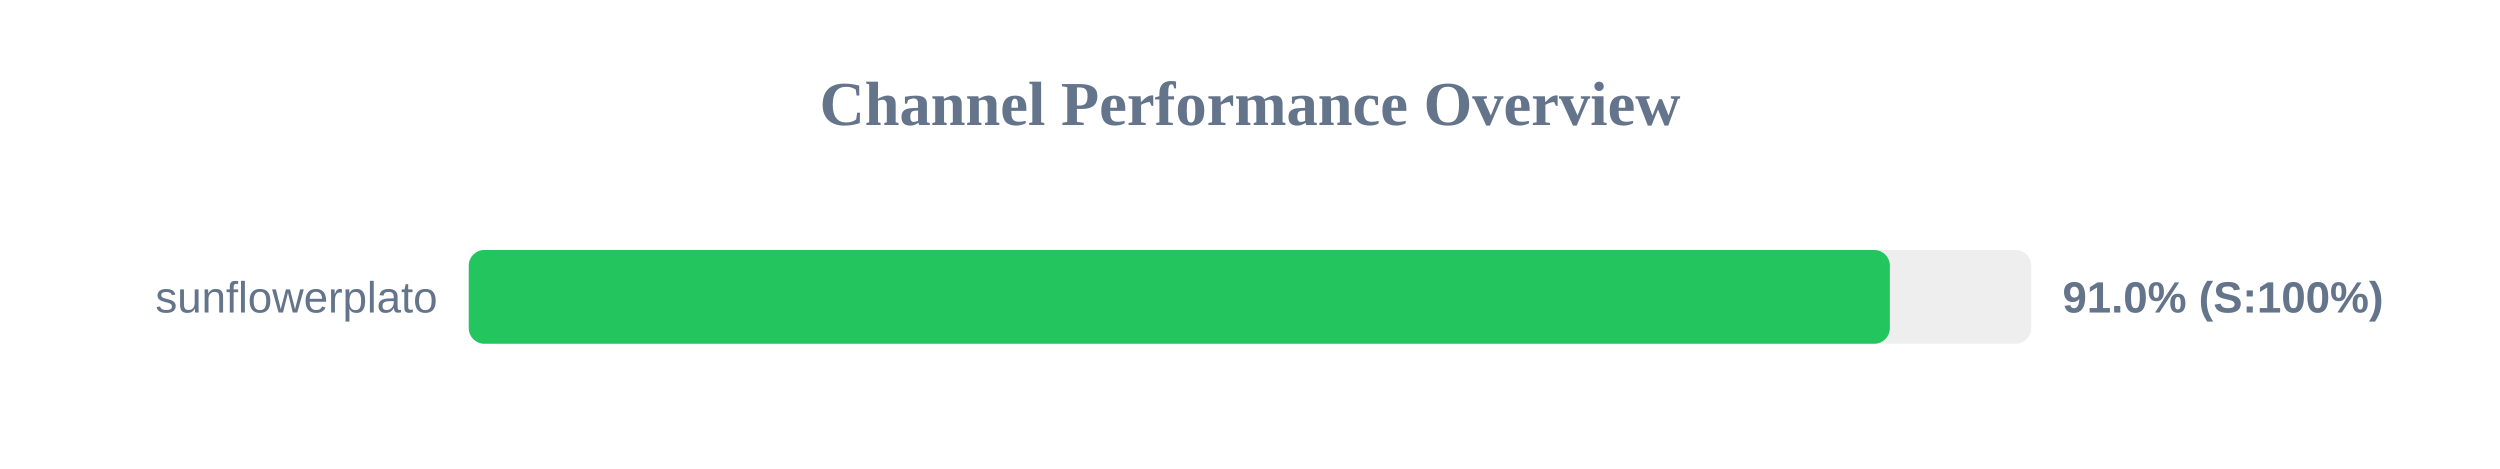
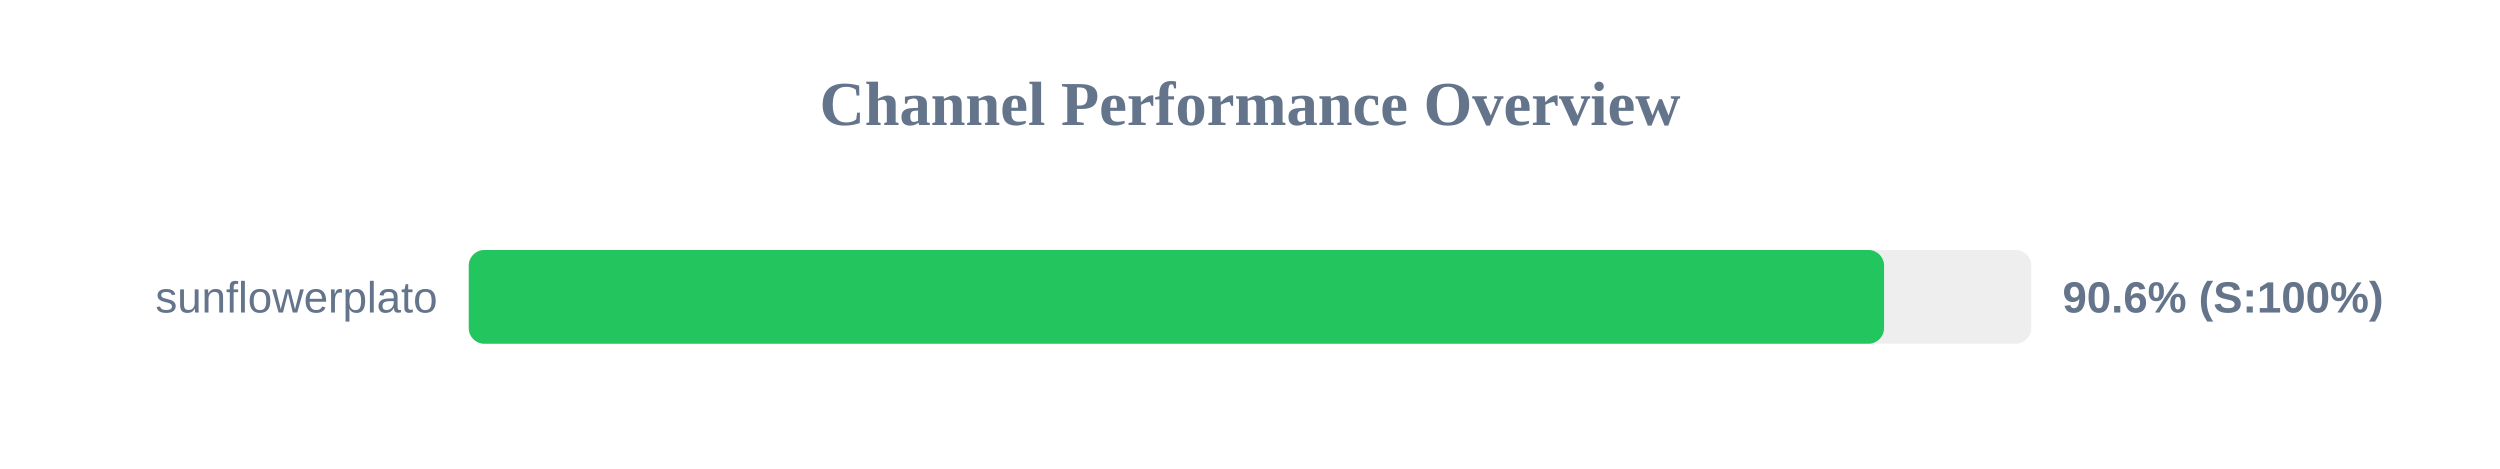
<svg xmlns="http://www.w3.org/2000/svg" width="800" height="150" version="1.1">
  <style>
        .row { font: 14px Arial; fill: #64748b; }
        .score { font: bold 14px Arial; fill: #64748b; }
    </style>
  <text x="400" y="40" text-anchor="middle" font-size="20px" font-weight="bold" fill="#64748b">Channel Performance Overview</text>
  <rect x="150" y="80" width="500" height="30" fill="#eee" rx="5" />
-   <rect x="150" y="80" width="454.75" height="30" fill="#22c55e" rx="5" />
+   <rect x="150" y="80" width="452.9" height="30" fill="#22c55e" rx="5" />
  <text x="140" y="100" text-anchor="end" class="row">sunflowerplato</text>
-   <text x="660" y="100" text-anchor="start" class="score">91.0% (S:100%)</text>
+   <text x="660" y="100" text-anchor="start" class="score">90.6% (S:100%)</text>
</svg>
